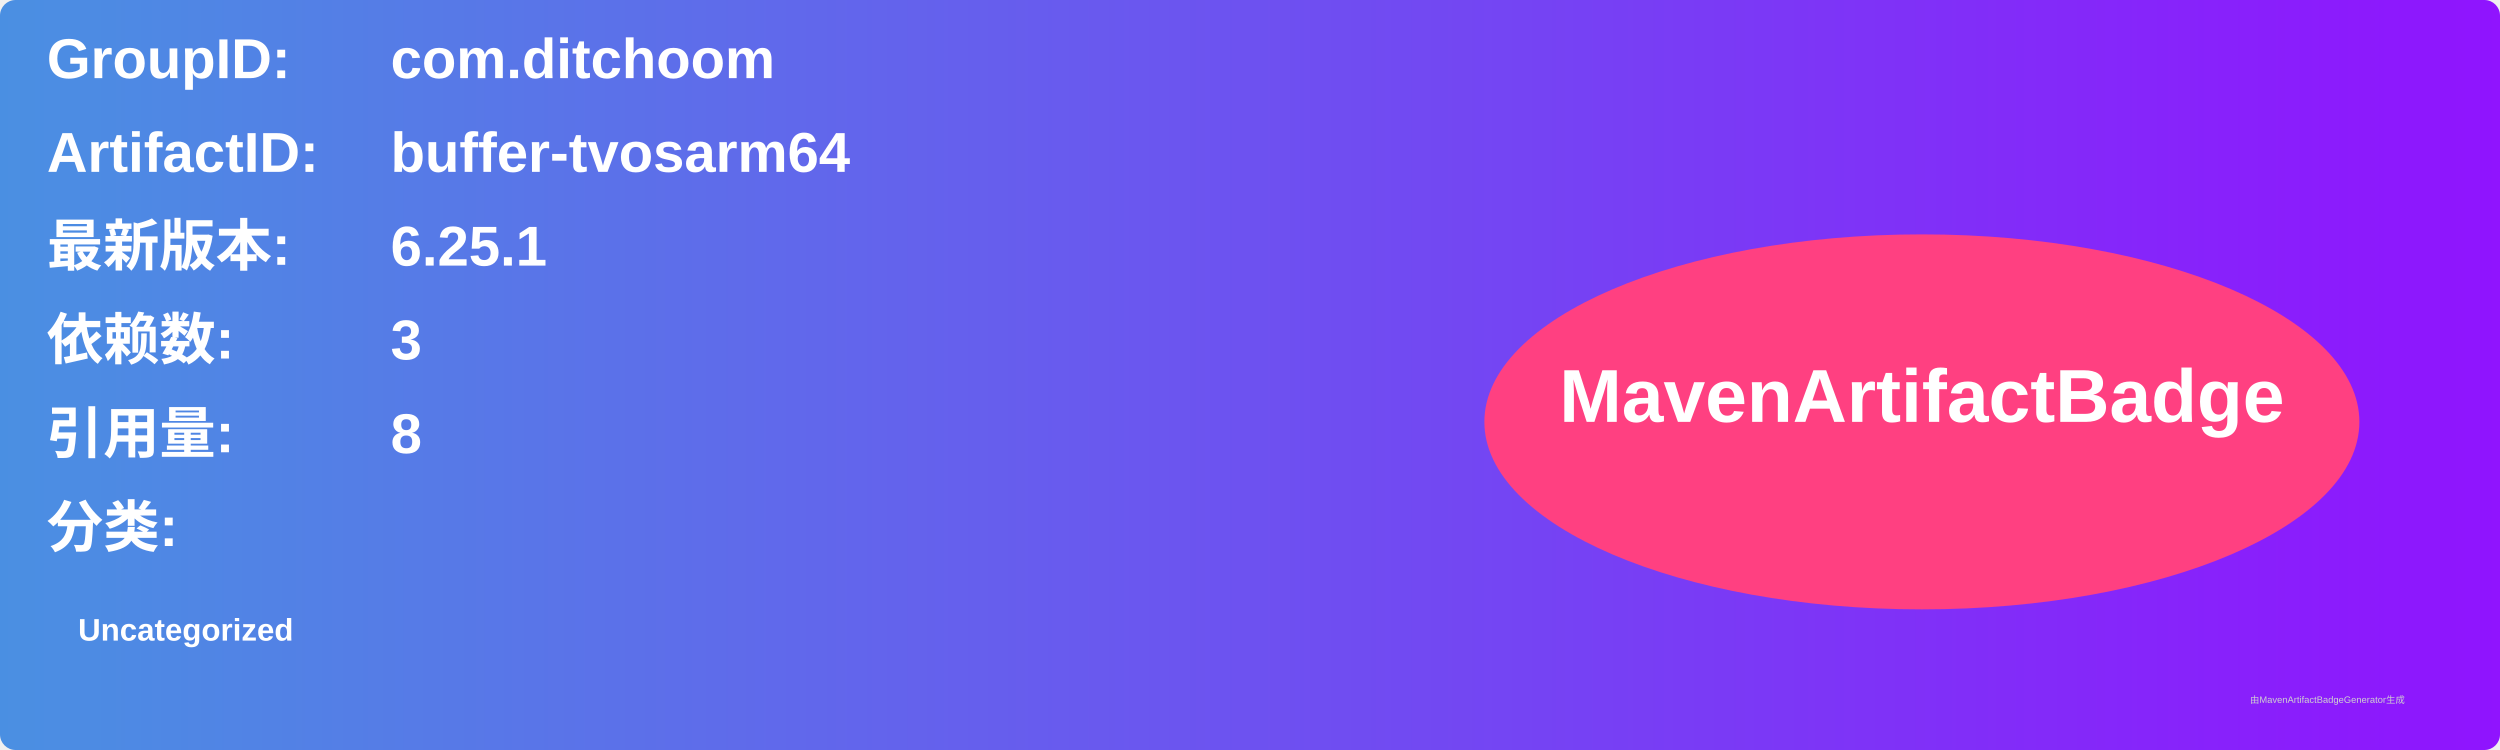
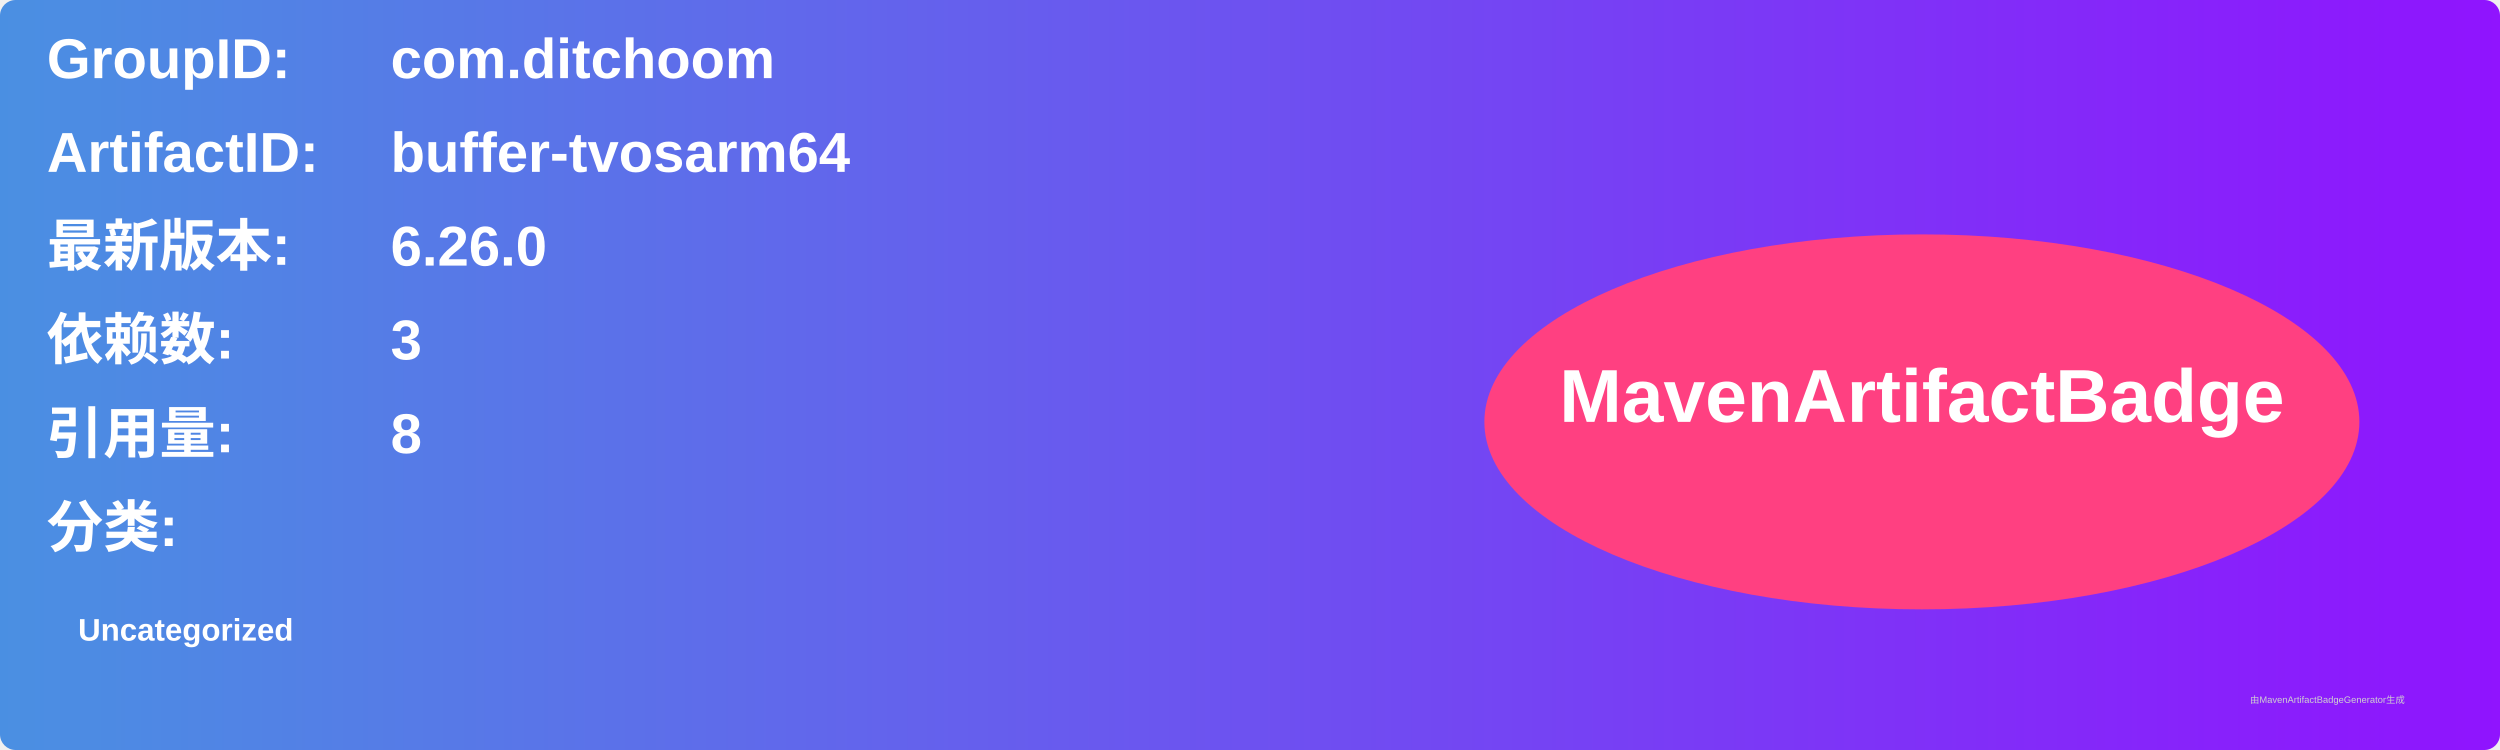
<svg xmlns="http://www.w3.org/2000/svg" width="800" height="240" viewBox="0 0 800 240">
  <linearGradient id="grad" x1="0%" y1="0%" x2="100%" y2="0%">
    <stop offset="0%" stop-color="#4a90e2" />
    <stop offset="100%" stop-color="#9013fe" />
  </linearGradient>
  <rect width="100%" height="100%" rx="5" ry="5" fill="url(#grad)" />
  <g transform="translate(15, 15)">
    <text x="0" y="10" font-family="Arial" font-size="18" fill="white" font-weight="bold" width="260">GroupID:</text>
    <text x="110" y="10" font-family="Arial" font-size="18" fill="white" font-weight="bold" width="460">com.ditchoom</text>
    <text x="0" y="40" font-family="Arial" font-size="18" fill="white" font-weight="bold" width="260">ArtifactID:</text>
    <text x="110" y="40" font-family="Arial" font-size="18" fill="white" font-weight="bold" width="460">buffer-tvosarm64</text>
    <text x="0" y="70" font-family="Arial" font-size="18" fill="white" font-weight="bold">最新版本:</text>
    <text x="110" y="70" font-family="Arial" font-size="18" fill="white" font-weight="bold">
-       <tspan font-weight="bold">6.25.1</tspan>
+       <tspan font-weight="bold">6.26.0</tspan>
    </text>
    <text x="0" y="100" font-family="Arial" font-size="18" fill="white" font-weight="bold">依赖数: </text>
    <text x="110" y="100" font-family="Arial" font-size="18" fill="white">
      <tspan font-weight="bold">3</tspan>
    </text>
    <text x="0" y="130" font-family="Arial" font-size="18" fill="white" font-weight="bold">引用量: </text>
    <text x="110" y="130" font-family="Arial" font-size="18" fill="white">
      <tspan font-weight="bold">8</tspan>
    </text>
    <text x="0" y="160" font-family="Arial" font-size="18" fill="white" font-weight="bold">分类:</text>
    <text x="10" y="190" font-family="Arial" font-size="10" fill="white">
      <tspan font-weight="bold">Uncategorized</tspan>
    </text>
    <ellipse cx="600" cy="120" rx="140" ry="60" fill="#ff4081" />
    <text x="600" y="120" text-anchor="middle" font-family="Arial" font-size="24" fill="white" font-weight="bold">MavenArtifactBadge</text>
  </g>
  <text x="720" y="225" font-family="Arial" font-size="3" fill="#d0d0d0">由MavenArtifactBadgeGenerator生成</text>
</svg>
